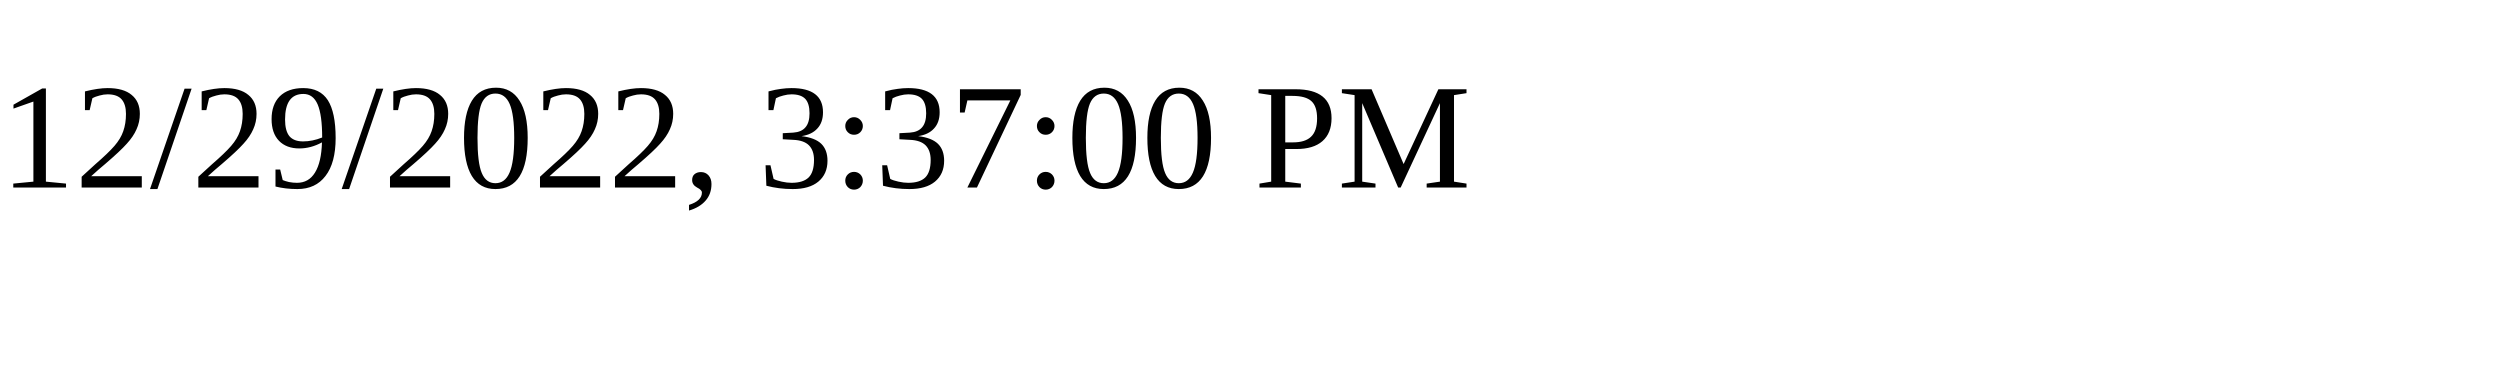
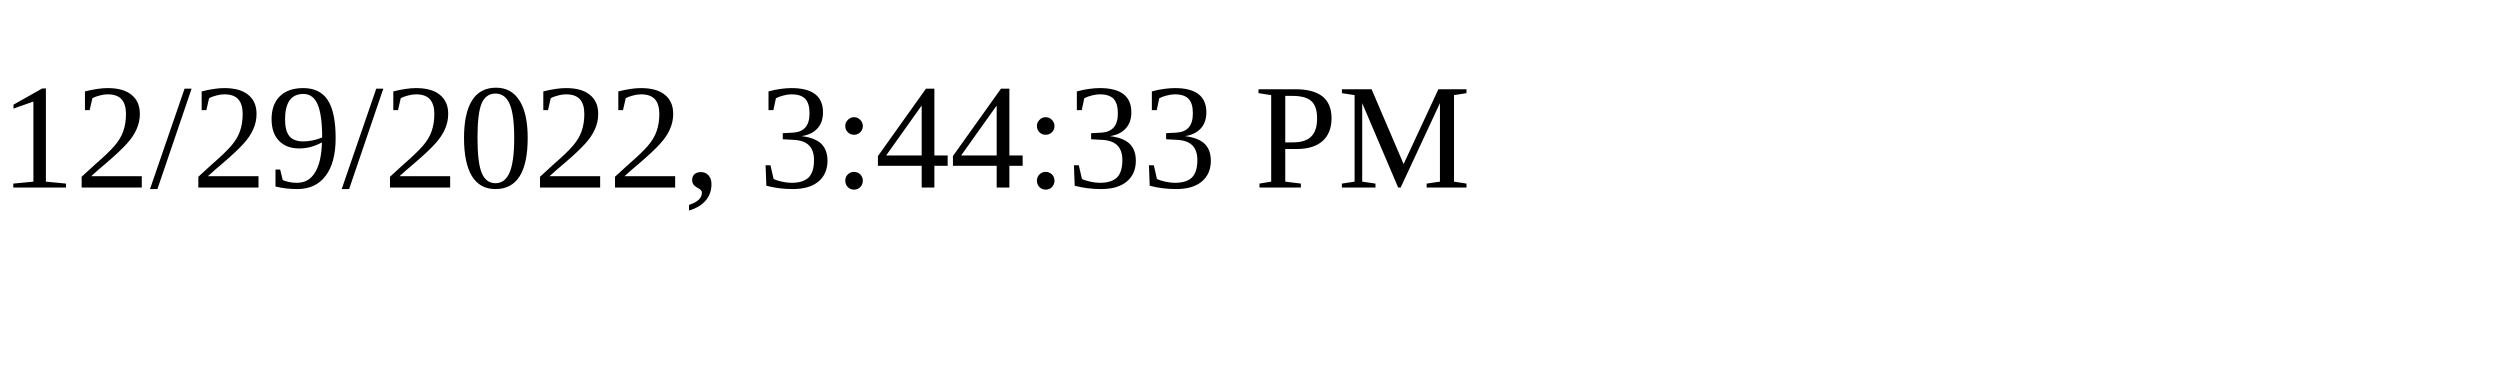
<svg xmlns="http://www.w3.org/2000/svg" height="30" width="200">
-   <text x="0" y="15">12/29/2022, 3:37:00 PM</text>
+   <text x="0" y="15">12/29/2022, 3:44:33 PM</text>
</svg>
